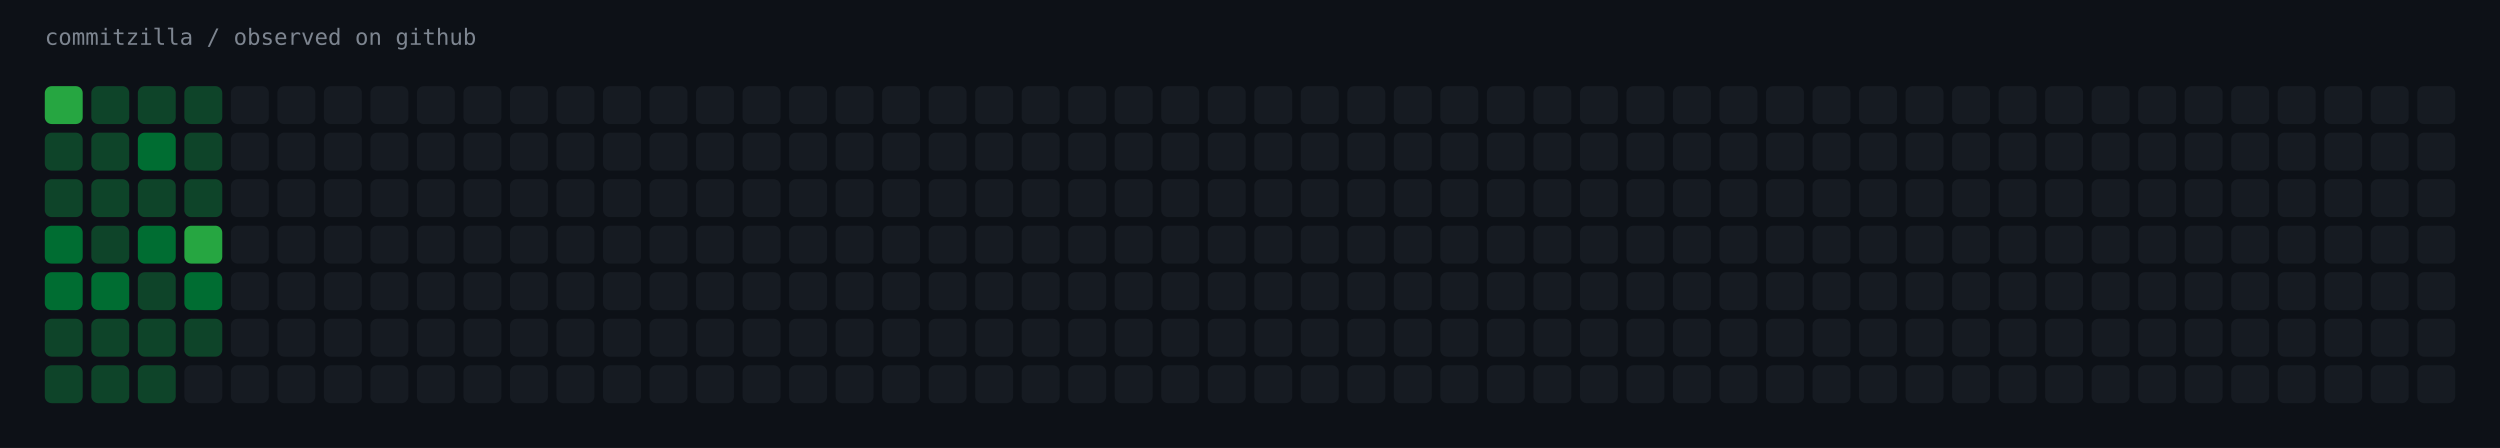
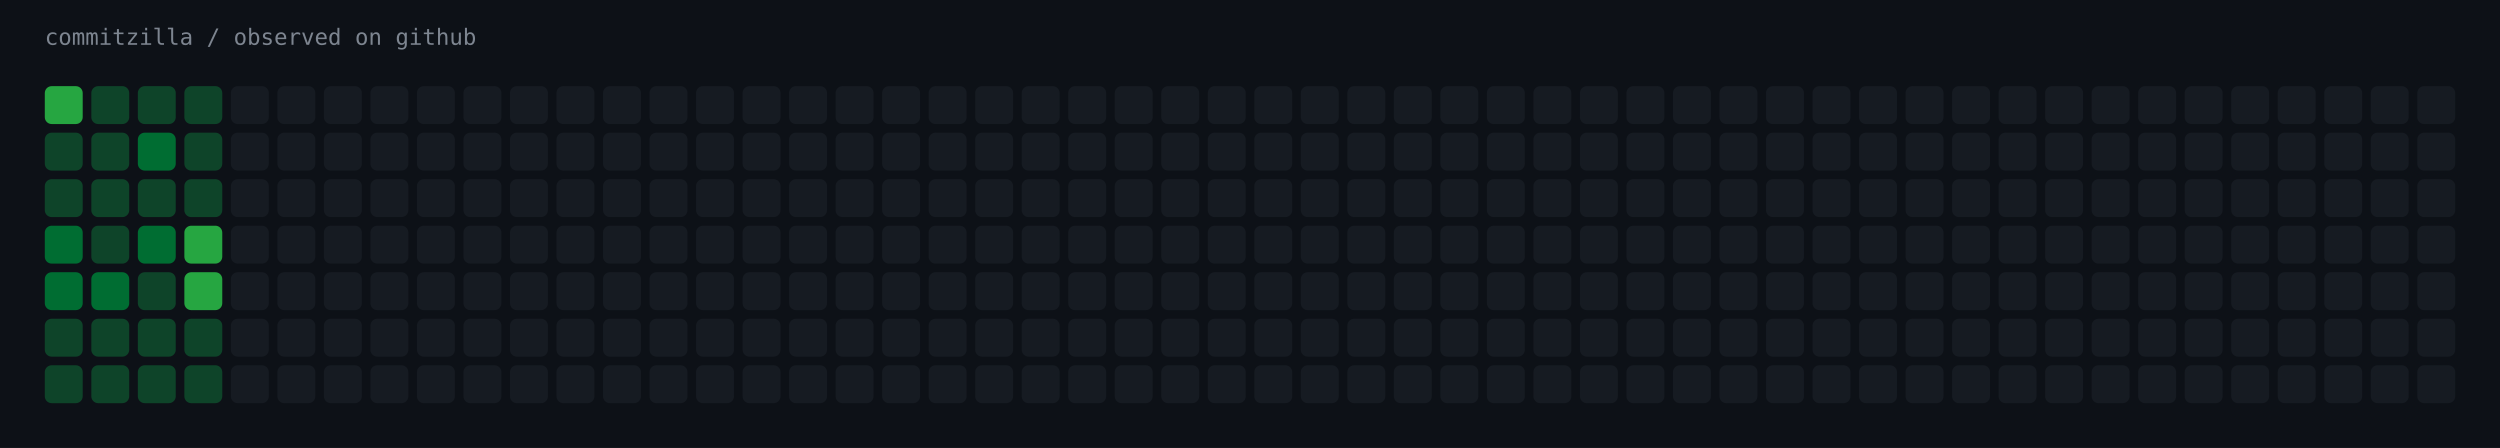
<svg xmlns="http://www.w3.org/2000/svg" width="1451" height="260" viewBox="0 0 1451 260" role="img" aria-label="commitzilla / observed on github">
  <rect width="1451" height="260" fill="#0d1117" />
  <text x="26" y="26" fill="#7d8590" font-family="ui-monospace,SFMono-Regular,Menlo,monospace" font-size="13">commitzilla / observed on github</text>
  <rect x="26" y="50" width="22" height="22" rx="4" fill="#26a641" />
  <rect x="53" y="50" width="22" height="22" rx="4" fill="#0e4429" />
  <rect x="80" y="50" width="22" height="22" rx="4" fill="#0e4429" />
  <rect x="107" y="50" width="22" height="22" rx="4" fill="#0e4429" />
  <rect x="134" y="50" width="22" height="22" rx="4" fill="#161b22" />
  <rect x="161" y="50" width="22" height="22" rx="4" fill="#161b22" />
  <rect x="188" y="50" width="22" height="22" rx="4" fill="#161b22" />
  <rect x="215" y="50" width="22" height="22" rx="4" fill="#161b22" />
  <rect x="242" y="50" width="22" height="22" rx="4" fill="#161b22" />
  <rect x="269" y="50" width="22" height="22" rx="4" fill="#161b22" />
  <rect x="296" y="50" width="22" height="22" rx="4" fill="#161b22" />
  <rect x="323" y="50" width="22" height="22" rx="4" fill="#161b22" />
  <rect x="350" y="50" width="22" height="22" rx="4" fill="#161b22" />
  <rect x="377" y="50" width="22" height="22" rx="4" fill="#161b22" />
  <rect x="404" y="50" width="22" height="22" rx="4" fill="#161b22" />
  <rect x="431" y="50" width="22" height="22" rx="4" fill="#161b22" />
  <rect x="458" y="50" width="22" height="22" rx="4" fill="#161b22" />
  <rect x="485" y="50" width="22" height="22" rx="4" fill="#161b22" />
  <rect x="512" y="50" width="22" height="22" rx="4" fill="#161b22" />
  <rect x="539" y="50" width="22" height="22" rx="4" fill="#161b22" />
  <rect x="566" y="50" width="22" height="22" rx="4" fill="#161b22" />
  <rect x="593" y="50" width="22" height="22" rx="4" fill="#161b22" />
  <rect x="620" y="50" width="22" height="22" rx="4" fill="#161b22" />
  <rect x="647" y="50" width="22" height="22" rx="4" fill="#161b22" />
  <rect x="674" y="50" width="22" height="22" rx="4" fill="#161b22" />
  <rect x="701" y="50" width="22" height="22" rx="4" fill="#161b22" />
  <rect x="728" y="50" width="22" height="22" rx="4" fill="#161b22" />
  <rect x="755" y="50" width="22" height="22" rx="4" fill="#161b22" />
  <rect x="782" y="50" width="22" height="22" rx="4" fill="#161b22" />
  <rect x="809" y="50" width="22" height="22" rx="4" fill="#161b22" />
  <rect x="836" y="50" width="22" height="22" rx="4" fill="#161b22" />
  <rect x="863" y="50" width="22" height="22" rx="4" fill="#161b22" />
  <rect x="890" y="50" width="22" height="22" rx="4" fill="#161b22" />
  <rect x="917" y="50" width="22" height="22" rx="4" fill="#161b22" />
  <rect x="944" y="50" width="22" height="22" rx="4" fill="#161b22" />
  <rect x="971" y="50" width="22" height="22" rx="4" fill="#161b22" />
  <rect x="998" y="50" width="22" height="22" rx="4" fill="#161b22" />
  <rect x="1025" y="50" width="22" height="22" rx="4" fill="#161b22" />
  <rect x="1052" y="50" width="22" height="22" rx="4" fill="#161b22" />
  <rect x="1079" y="50" width="22" height="22" rx="4" fill="#161b22" />
  <rect x="1106" y="50" width="22" height="22" rx="4" fill="#161b22" />
  <rect x="1133" y="50" width="22" height="22" rx="4" fill="#161b22" />
  <rect x="1160" y="50" width="22" height="22" rx="4" fill="#161b22" />
  <rect x="1187" y="50" width="22" height="22" rx="4" fill="#161b22" />
  <rect x="1214" y="50" width="22" height="22" rx="4" fill="#161b22" />
  <rect x="1241" y="50" width="22" height="22" rx="4" fill="#161b22" />
  <rect x="1268" y="50" width="22" height="22" rx="4" fill="#161b22" />
  <rect x="1295" y="50" width="22" height="22" rx="4" fill="#161b22" />
  <rect x="1322" y="50" width="22" height="22" rx="4" fill="#161b22" />
  <rect x="1349" y="50" width="22" height="22" rx="4" fill="#161b22" />
  <rect x="1376" y="50" width="22" height="22" rx="4" fill="#161b22" />
  <rect x="1403" y="50" width="22" height="22" rx="4" fill="#161b22" />
  <rect x="26" y="77" width="22" height="22" rx="4" fill="#0e4429" />
  <rect x="53" y="77" width="22" height="22" rx="4" fill="#0e4429" />
  <rect x="80" y="77" width="22" height="22" rx="4" fill="#006d32" />
  <rect x="107" y="77" width="22" height="22" rx="4" fill="#0e4429" />
  <rect x="134" y="77" width="22" height="22" rx="4" fill="#161b22" />
  <rect x="161" y="77" width="22" height="22" rx="4" fill="#161b22" />
  <rect x="188" y="77" width="22" height="22" rx="4" fill="#161b22" />
  <rect x="215" y="77" width="22" height="22" rx="4" fill="#161b22" />
  <rect x="242" y="77" width="22" height="22" rx="4" fill="#161b22" />
  <rect x="269" y="77" width="22" height="22" rx="4" fill="#161b22" />
  <rect x="296" y="77" width="22" height="22" rx="4" fill="#161b22" />
  <rect x="323" y="77" width="22" height="22" rx="4" fill="#161b22" />
  <rect x="350" y="77" width="22" height="22" rx="4" fill="#161b22" />
  <rect x="377" y="77" width="22" height="22" rx="4" fill="#161b22" />
  <rect x="404" y="77" width="22" height="22" rx="4" fill="#161b22" />
  <rect x="431" y="77" width="22" height="22" rx="4" fill="#161b22" />
  <rect x="458" y="77" width="22" height="22" rx="4" fill="#161b22" />
  <rect x="485" y="77" width="22" height="22" rx="4" fill="#161b22" />
  <rect x="512" y="77" width="22" height="22" rx="4" fill="#161b22" />
  <rect x="539" y="77" width="22" height="22" rx="4" fill="#161b22" />
  <rect x="566" y="77" width="22" height="22" rx="4" fill="#161b22" />
  <rect x="593" y="77" width="22" height="22" rx="4" fill="#161b22" />
  <rect x="620" y="77" width="22" height="22" rx="4" fill="#161b22" />
  <rect x="647" y="77" width="22" height="22" rx="4" fill="#161b22" />
  <rect x="674" y="77" width="22" height="22" rx="4" fill="#161b22" />
  <rect x="701" y="77" width="22" height="22" rx="4" fill="#161b22" />
  <rect x="728" y="77" width="22" height="22" rx="4" fill="#161b22" />
  <rect x="755" y="77" width="22" height="22" rx="4" fill="#161b22" />
  <rect x="782" y="77" width="22" height="22" rx="4" fill="#161b22" />
  <rect x="809" y="77" width="22" height="22" rx="4" fill="#161b22" />
  <rect x="836" y="77" width="22" height="22" rx="4" fill="#161b22" />
  <rect x="863" y="77" width="22" height="22" rx="4" fill="#161b22" />
  <rect x="890" y="77" width="22" height="22" rx="4" fill="#161b22" />
  <rect x="917" y="77" width="22" height="22" rx="4" fill="#161b22" />
  <rect x="944" y="77" width="22" height="22" rx="4" fill="#161b22" />
  <rect x="971" y="77" width="22" height="22" rx="4" fill="#161b22" />
  <rect x="998" y="77" width="22" height="22" rx="4" fill="#161b22" />
  <rect x="1025" y="77" width="22" height="22" rx="4" fill="#161b22" />
  <rect x="1052" y="77" width="22" height="22" rx="4" fill="#161b22" />
  <rect x="1079" y="77" width="22" height="22" rx="4" fill="#161b22" />
  <rect x="1106" y="77" width="22" height="22" rx="4" fill="#161b22" />
  <rect x="1133" y="77" width="22" height="22" rx="4" fill="#161b22" />
  <rect x="1160" y="77" width="22" height="22" rx="4" fill="#161b22" />
  <rect x="1187" y="77" width="22" height="22" rx="4" fill="#161b22" />
  <rect x="1214" y="77" width="22" height="22" rx="4" fill="#161b22" />
  <rect x="1241" y="77" width="22" height="22" rx="4" fill="#161b22" />
  <rect x="1268" y="77" width="22" height="22" rx="4" fill="#161b22" />
  <rect x="1295" y="77" width="22" height="22" rx="4" fill="#161b22" />
  <rect x="1322" y="77" width="22" height="22" rx="4" fill="#161b22" />
  <rect x="1349" y="77" width="22" height="22" rx="4" fill="#161b22" />
  <rect x="1376" y="77" width="22" height="22" rx="4" fill="#161b22" />
  <rect x="1403" y="77" width="22" height="22" rx="4" fill="#161b22" />
  <rect x="26" y="104" width="22" height="22" rx="4" fill="#0e4429" />
  <rect x="53" y="104" width="22" height="22" rx="4" fill="#0e4429" />
  <rect x="80" y="104" width="22" height="22" rx="4" fill="#0e4429" />
  <rect x="107" y="104" width="22" height="22" rx="4" fill="#0e4429" />
  <rect x="134" y="104" width="22" height="22" rx="4" fill="#161b22" />
  <rect x="161" y="104" width="22" height="22" rx="4" fill="#161b22" />
  <rect x="188" y="104" width="22" height="22" rx="4" fill="#161b22" />
  <rect x="215" y="104" width="22" height="22" rx="4" fill="#161b22" />
  <rect x="242" y="104" width="22" height="22" rx="4" fill="#161b22" />
  <rect x="269" y="104" width="22" height="22" rx="4" fill="#161b22" />
  <rect x="296" y="104" width="22" height="22" rx="4" fill="#161b22" />
  <rect x="323" y="104" width="22" height="22" rx="4" fill="#161b22" />
  <rect x="350" y="104" width="22" height="22" rx="4" fill="#161b22" />
  <rect x="377" y="104" width="22" height="22" rx="4" fill="#161b22" />
  <rect x="404" y="104" width="22" height="22" rx="4" fill="#161b22" />
  <rect x="431" y="104" width="22" height="22" rx="4" fill="#161b22" />
  <rect x="458" y="104" width="22" height="22" rx="4" fill="#161b22" />
  <rect x="485" y="104" width="22" height="22" rx="4" fill="#161b22" />
  <rect x="512" y="104" width="22" height="22" rx="4" fill="#161b22" />
  <rect x="539" y="104" width="22" height="22" rx="4" fill="#161b22" />
  <rect x="566" y="104" width="22" height="22" rx="4" fill="#161b22" />
  <rect x="593" y="104" width="22" height="22" rx="4" fill="#161b22" />
  <rect x="620" y="104" width="22" height="22" rx="4" fill="#161b22" />
  <rect x="647" y="104" width="22" height="22" rx="4" fill="#161b22" />
  <rect x="674" y="104" width="22" height="22" rx="4" fill="#161b22" />
  <rect x="701" y="104" width="22" height="22" rx="4" fill="#161b22" />
  <rect x="728" y="104" width="22" height="22" rx="4" fill="#161b22" />
  <rect x="755" y="104" width="22" height="22" rx="4" fill="#161b22" />
  <rect x="782" y="104" width="22" height="22" rx="4" fill="#161b22" />
  <rect x="809" y="104" width="22" height="22" rx="4" fill="#161b22" />
  <rect x="836" y="104" width="22" height="22" rx="4" fill="#161b22" />
  <rect x="863" y="104" width="22" height="22" rx="4" fill="#161b22" />
  <rect x="890" y="104" width="22" height="22" rx="4" fill="#161b22" />
  <rect x="917" y="104" width="22" height="22" rx="4" fill="#161b22" />
  <rect x="944" y="104" width="22" height="22" rx="4" fill="#161b22" />
  <rect x="971" y="104" width="22" height="22" rx="4" fill="#161b22" />
  <rect x="998" y="104" width="22" height="22" rx="4" fill="#161b22" />
  <rect x="1025" y="104" width="22" height="22" rx="4" fill="#161b22" />
  <rect x="1052" y="104" width="22" height="22" rx="4" fill="#161b22" />
  <rect x="1079" y="104" width="22" height="22" rx="4" fill="#161b22" />
  <rect x="1106" y="104" width="22" height="22" rx="4" fill="#161b22" />
  <rect x="1133" y="104" width="22" height="22" rx="4" fill="#161b22" />
  <rect x="1160" y="104" width="22" height="22" rx="4" fill="#161b22" />
  <rect x="1187" y="104" width="22" height="22" rx="4" fill="#161b22" />
  <rect x="1214" y="104" width="22" height="22" rx="4" fill="#161b22" />
  <rect x="1241" y="104" width="22" height="22" rx="4" fill="#161b22" />
  <rect x="1268" y="104" width="22" height="22" rx="4" fill="#161b22" />
  <rect x="1295" y="104" width="22" height="22" rx="4" fill="#161b22" />
  <rect x="1322" y="104" width="22" height="22" rx="4" fill="#161b22" />
  <rect x="1349" y="104" width="22" height="22" rx="4" fill="#161b22" />
  <rect x="1376" y="104" width="22" height="22" rx="4" fill="#161b22" />
  <rect x="1403" y="104" width="22" height="22" rx="4" fill="#161b22" />
  <rect x="26" y="131" width="22" height="22" rx="4" fill="#006d32" />
  <rect x="53" y="131" width="22" height="22" rx="4" fill="#0e4429" />
  <rect x="80" y="131" width="22" height="22" rx="4" fill="#006d32" />
  <rect x="107" y="131" width="22" height="22" rx="4" fill="#26a641" />
  <rect x="134" y="131" width="22" height="22" rx="4" fill="#161b22" />
  <rect x="161" y="131" width="22" height="22" rx="4" fill="#161b22" />
  <rect x="188" y="131" width="22" height="22" rx="4" fill="#161b22" />
  <rect x="215" y="131" width="22" height="22" rx="4" fill="#161b22" />
  <rect x="242" y="131" width="22" height="22" rx="4" fill="#161b22" />
  <rect x="269" y="131" width="22" height="22" rx="4" fill="#161b22" />
  <rect x="296" y="131" width="22" height="22" rx="4" fill="#161b22" />
  <rect x="323" y="131" width="22" height="22" rx="4" fill="#161b22" />
  <rect x="350" y="131" width="22" height="22" rx="4" fill="#161b22" />
  <rect x="377" y="131" width="22" height="22" rx="4" fill="#161b22" />
  <rect x="404" y="131" width="22" height="22" rx="4" fill="#161b22" />
  <rect x="431" y="131" width="22" height="22" rx="4" fill="#161b22" />
  <rect x="458" y="131" width="22" height="22" rx="4" fill="#161b22" />
  <rect x="485" y="131" width="22" height="22" rx="4" fill="#161b22" />
  <rect x="512" y="131" width="22" height="22" rx="4" fill="#161b22" />
  <rect x="539" y="131" width="22" height="22" rx="4" fill="#161b22" />
  <rect x="566" y="131" width="22" height="22" rx="4" fill="#161b22" />
  <rect x="593" y="131" width="22" height="22" rx="4" fill="#161b22" />
  <rect x="620" y="131" width="22" height="22" rx="4" fill="#161b22" />
  <rect x="647" y="131" width="22" height="22" rx="4" fill="#161b22" />
  <rect x="674" y="131" width="22" height="22" rx="4" fill="#161b22" />
  <rect x="701" y="131" width="22" height="22" rx="4" fill="#161b22" />
  <rect x="728" y="131" width="22" height="22" rx="4" fill="#161b22" />
  <rect x="755" y="131" width="22" height="22" rx="4" fill="#161b22" />
  <rect x="782" y="131" width="22" height="22" rx="4" fill="#161b22" />
  <rect x="809" y="131" width="22" height="22" rx="4" fill="#161b22" />
  <rect x="836" y="131" width="22" height="22" rx="4" fill="#161b22" />
  <rect x="863" y="131" width="22" height="22" rx="4" fill="#161b22" />
  <rect x="890" y="131" width="22" height="22" rx="4" fill="#161b22" />
  <rect x="917" y="131" width="22" height="22" rx="4" fill="#161b22" />
  <rect x="944" y="131" width="22" height="22" rx="4" fill="#161b22" />
  <rect x="971" y="131" width="22" height="22" rx="4" fill="#161b22" />
  <rect x="998" y="131" width="22" height="22" rx="4" fill="#161b22" />
  <rect x="1025" y="131" width="22" height="22" rx="4" fill="#161b22" />
  <rect x="1052" y="131" width="22" height="22" rx="4" fill="#161b22" />
  <rect x="1079" y="131" width="22" height="22" rx="4" fill="#161b22" />
  <rect x="1106" y="131" width="22" height="22" rx="4" fill="#161b22" />
  <rect x="1133" y="131" width="22" height="22" rx="4" fill="#161b22" />
  <rect x="1160" y="131" width="22" height="22" rx="4" fill="#161b22" />
  <rect x="1187" y="131" width="22" height="22" rx="4" fill="#161b22" />
  <rect x="1214" y="131" width="22" height="22" rx="4" fill="#161b22" />
  <rect x="1241" y="131" width="22" height="22" rx="4" fill="#161b22" />
  <rect x="1268" y="131" width="22" height="22" rx="4" fill="#161b22" />
  <rect x="1295" y="131" width="22" height="22" rx="4" fill="#161b22" />
  <rect x="1322" y="131" width="22" height="22" rx="4" fill="#161b22" />
  <rect x="1349" y="131" width="22" height="22" rx="4" fill="#161b22" />
  <rect x="1376" y="131" width="22" height="22" rx="4" fill="#161b22" />
  <rect x="1403" y="131" width="22" height="22" rx="4" fill="#161b22" />
  <rect x="26" y="158" width="22" height="22" rx="4" fill="#006d32" />
  <rect x="53" y="158" width="22" height="22" rx="4" fill="#006d32" />
  <rect x="80" y="158" width="22" height="22" rx="4" fill="#0e4429" />
-   <rect x="107" y="158" width="22" height="22" rx="4" fill="#006d32" />
+   <rect x="107" y="158" width="22" height="22" rx="4" fill="#26a641" />
  <rect x="134" y="158" width="22" height="22" rx="4" fill="#161b22" />
  <rect x="161" y="158" width="22" height="22" rx="4" fill="#161b22" />
  <rect x="188" y="158" width="22" height="22" rx="4" fill="#161b22" />
  <rect x="215" y="158" width="22" height="22" rx="4" fill="#161b22" />
  <rect x="242" y="158" width="22" height="22" rx="4" fill="#161b22" />
  <rect x="269" y="158" width="22" height="22" rx="4" fill="#161b22" />
  <rect x="296" y="158" width="22" height="22" rx="4" fill="#161b22" />
  <rect x="323" y="158" width="22" height="22" rx="4" fill="#161b22" />
  <rect x="350" y="158" width="22" height="22" rx="4" fill="#161b22" />
  <rect x="377" y="158" width="22" height="22" rx="4" fill="#161b22" />
  <rect x="404" y="158" width="22" height="22" rx="4" fill="#161b22" />
  <rect x="431" y="158" width="22" height="22" rx="4" fill="#161b22" />
  <rect x="458" y="158" width="22" height="22" rx="4" fill="#161b22" />
  <rect x="485" y="158" width="22" height="22" rx="4" fill="#161b22" />
  <rect x="512" y="158" width="22" height="22" rx="4" fill="#161b22" />
  <rect x="539" y="158" width="22" height="22" rx="4" fill="#161b22" />
  <rect x="566" y="158" width="22" height="22" rx="4" fill="#161b22" />
  <rect x="593" y="158" width="22" height="22" rx="4" fill="#161b22" />
  <rect x="620" y="158" width="22" height="22" rx="4" fill="#161b22" />
  <rect x="647" y="158" width="22" height="22" rx="4" fill="#161b22" />
  <rect x="674" y="158" width="22" height="22" rx="4" fill="#161b22" />
  <rect x="701" y="158" width="22" height="22" rx="4" fill="#161b22" />
  <rect x="728" y="158" width="22" height="22" rx="4" fill="#161b22" />
  <rect x="755" y="158" width="22" height="22" rx="4" fill="#161b22" />
  <rect x="782" y="158" width="22" height="22" rx="4" fill="#161b22" />
  <rect x="809" y="158" width="22" height="22" rx="4" fill="#161b22" />
  <rect x="836" y="158" width="22" height="22" rx="4" fill="#161b22" />
  <rect x="863" y="158" width="22" height="22" rx="4" fill="#161b22" />
  <rect x="890" y="158" width="22" height="22" rx="4" fill="#161b22" />
  <rect x="917" y="158" width="22" height="22" rx="4" fill="#161b22" />
  <rect x="944" y="158" width="22" height="22" rx="4" fill="#161b22" />
  <rect x="971" y="158" width="22" height="22" rx="4" fill="#161b22" />
  <rect x="998" y="158" width="22" height="22" rx="4" fill="#161b22" />
  <rect x="1025" y="158" width="22" height="22" rx="4" fill="#161b22" />
  <rect x="1052" y="158" width="22" height="22" rx="4" fill="#161b22" />
  <rect x="1079" y="158" width="22" height="22" rx="4" fill="#161b22" />
  <rect x="1106" y="158" width="22" height="22" rx="4" fill="#161b22" />
  <rect x="1133" y="158" width="22" height="22" rx="4" fill="#161b22" />
  <rect x="1160" y="158" width="22" height="22" rx="4" fill="#161b22" />
  <rect x="1187" y="158" width="22" height="22" rx="4" fill="#161b22" />
  <rect x="1214" y="158" width="22" height="22" rx="4" fill="#161b22" />
  <rect x="1241" y="158" width="22" height="22" rx="4" fill="#161b22" />
  <rect x="1268" y="158" width="22" height="22" rx="4" fill="#161b22" />
  <rect x="1295" y="158" width="22" height="22" rx="4" fill="#161b22" />
  <rect x="1322" y="158" width="22" height="22" rx="4" fill="#161b22" />
  <rect x="1349" y="158" width="22" height="22" rx="4" fill="#161b22" />
  <rect x="1376" y="158" width="22" height="22" rx="4" fill="#161b22" />
  <rect x="1403" y="158" width="22" height="22" rx="4" fill="#161b22" />
  <rect x="26" y="185" width="22" height="22" rx="4" fill="#0e4429" />
  <rect x="53" y="185" width="22" height="22" rx="4" fill="#0e4429" />
  <rect x="80" y="185" width="22" height="22" rx="4" fill="#0e4429" />
  <rect x="107" y="185" width="22" height="22" rx="4" fill="#0e4429" />
  <rect x="134" y="185" width="22" height="22" rx="4" fill="#161b22" />
  <rect x="161" y="185" width="22" height="22" rx="4" fill="#161b22" />
  <rect x="188" y="185" width="22" height="22" rx="4" fill="#161b22" />
  <rect x="215" y="185" width="22" height="22" rx="4" fill="#161b22" />
  <rect x="242" y="185" width="22" height="22" rx="4" fill="#161b22" />
  <rect x="269" y="185" width="22" height="22" rx="4" fill="#161b22" />
  <rect x="296" y="185" width="22" height="22" rx="4" fill="#161b22" />
  <rect x="323" y="185" width="22" height="22" rx="4" fill="#161b22" />
  <rect x="350" y="185" width="22" height="22" rx="4" fill="#161b22" />
  <rect x="377" y="185" width="22" height="22" rx="4" fill="#161b22" />
  <rect x="404" y="185" width="22" height="22" rx="4" fill="#161b22" />
  <rect x="431" y="185" width="22" height="22" rx="4" fill="#161b22" />
  <rect x="458" y="185" width="22" height="22" rx="4" fill="#161b22" />
  <rect x="485" y="185" width="22" height="22" rx="4" fill="#161b22" />
  <rect x="512" y="185" width="22" height="22" rx="4" fill="#161b22" />
  <rect x="539" y="185" width="22" height="22" rx="4" fill="#161b22" />
  <rect x="566" y="185" width="22" height="22" rx="4" fill="#161b22" />
  <rect x="593" y="185" width="22" height="22" rx="4" fill="#161b22" />
  <rect x="620" y="185" width="22" height="22" rx="4" fill="#161b22" />
  <rect x="647" y="185" width="22" height="22" rx="4" fill="#161b22" />
  <rect x="674" y="185" width="22" height="22" rx="4" fill="#161b22" />
  <rect x="701" y="185" width="22" height="22" rx="4" fill="#161b22" />
  <rect x="728" y="185" width="22" height="22" rx="4" fill="#161b22" />
  <rect x="755" y="185" width="22" height="22" rx="4" fill="#161b22" />
  <rect x="782" y="185" width="22" height="22" rx="4" fill="#161b22" />
  <rect x="809" y="185" width="22" height="22" rx="4" fill="#161b22" />
  <rect x="836" y="185" width="22" height="22" rx="4" fill="#161b22" />
  <rect x="863" y="185" width="22" height="22" rx="4" fill="#161b22" />
  <rect x="890" y="185" width="22" height="22" rx="4" fill="#161b22" />
  <rect x="917" y="185" width="22" height="22" rx="4" fill="#161b22" />
  <rect x="944" y="185" width="22" height="22" rx="4" fill="#161b22" />
  <rect x="971" y="185" width="22" height="22" rx="4" fill="#161b22" />
  <rect x="998" y="185" width="22" height="22" rx="4" fill="#161b22" />
  <rect x="1025" y="185" width="22" height="22" rx="4" fill="#161b22" />
  <rect x="1052" y="185" width="22" height="22" rx="4" fill="#161b22" />
  <rect x="1079" y="185" width="22" height="22" rx="4" fill="#161b22" />
  <rect x="1106" y="185" width="22" height="22" rx="4" fill="#161b22" />
  <rect x="1133" y="185" width="22" height="22" rx="4" fill="#161b22" />
  <rect x="1160" y="185" width="22" height="22" rx="4" fill="#161b22" />
  <rect x="1187" y="185" width="22" height="22" rx="4" fill="#161b22" />
  <rect x="1214" y="185" width="22" height="22" rx="4" fill="#161b22" />
  <rect x="1241" y="185" width="22" height="22" rx="4" fill="#161b22" />
  <rect x="1268" y="185" width="22" height="22" rx="4" fill="#161b22" />
  <rect x="1295" y="185" width="22" height="22" rx="4" fill="#161b22" />
  <rect x="1322" y="185" width="22" height="22" rx="4" fill="#161b22" />
  <rect x="1349" y="185" width="22" height="22" rx="4" fill="#161b22" />
  <rect x="1376" y="185" width="22" height="22" rx="4" fill="#161b22" />
  <rect x="1403" y="185" width="22" height="22" rx="4" fill="#161b22" />
  <rect x="26" y="212" width="22" height="22" rx="4" fill="#0e4429" />
  <rect x="53" y="212" width="22" height="22" rx="4" fill="#0e4429" />
  <rect x="80" y="212" width="22" height="22" rx="4" fill="#0e4429" />
-   <rect x="107" y="212" width="22" height="22" rx="4" fill="#161b22" />
+   <rect x="107" y="212" width="22" height="22" rx="4" fill="#0e4429" />
  <rect x="134" y="212" width="22" height="22" rx="4" fill="#161b22" />
  <rect x="161" y="212" width="22" height="22" rx="4" fill="#161b22" />
  <rect x="188" y="212" width="22" height="22" rx="4" fill="#161b22" />
  <rect x="215" y="212" width="22" height="22" rx="4" fill="#161b22" />
  <rect x="242" y="212" width="22" height="22" rx="4" fill="#161b22" />
  <rect x="269" y="212" width="22" height="22" rx="4" fill="#161b22" />
  <rect x="296" y="212" width="22" height="22" rx="4" fill="#161b22" />
  <rect x="323" y="212" width="22" height="22" rx="4" fill="#161b22" />
  <rect x="350" y="212" width="22" height="22" rx="4" fill="#161b22" />
  <rect x="377" y="212" width="22" height="22" rx="4" fill="#161b22" />
  <rect x="404" y="212" width="22" height="22" rx="4" fill="#161b22" />
  <rect x="431" y="212" width="22" height="22" rx="4" fill="#161b22" />
  <rect x="458" y="212" width="22" height="22" rx="4" fill="#161b22" />
  <rect x="485" y="212" width="22" height="22" rx="4" fill="#161b22" />
  <rect x="512" y="212" width="22" height="22" rx="4" fill="#161b22" />
  <rect x="539" y="212" width="22" height="22" rx="4" fill="#161b22" />
  <rect x="566" y="212" width="22" height="22" rx="4" fill="#161b22" />
  <rect x="593" y="212" width="22" height="22" rx="4" fill="#161b22" />
  <rect x="620" y="212" width="22" height="22" rx="4" fill="#161b22" />
  <rect x="647" y="212" width="22" height="22" rx="4" fill="#161b22" />
  <rect x="674" y="212" width="22" height="22" rx="4" fill="#161b22" />
  <rect x="701" y="212" width="22" height="22" rx="4" fill="#161b22" />
  <rect x="728" y="212" width="22" height="22" rx="4" fill="#161b22" />
  <rect x="755" y="212" width="22" height="22" rx="4" fill="#161b22" />
  <rect x="782" y="212" width="22" height="22" rx="4" fill="#161b22" />
  <rect x="809" y="212" width="22" height="22" rx="4" fill="#161b22" />
  <rect x="836" y="212" width="22" height="22" rx="4" fill="#161b22" />
  <rect x="863" y="212" width="22" height="22" rx="4" fill="#161b22" />
  <rect x="890" y="212" width="22" height="22" rx="4" fill="#161b22" />
  <rect x="917" y="212" width="22" height="22" rx="4" fill="#161b22" />
  <rect x="944" y="212" width="22" height="22" rx="4" fill="#161b22" />
  <rect x="971" y="212" width="22" height="22" rx="4" fill="#161b22" />
  <rect x="998" y="212" width="22" height="22" rx="4" fill="#161b22" />
  <rect x="1025" y="212" width="22" height="22" rx="4" fill="#161b22" />
  <rect x="1052" y="212" width="22" height="22" rx="4" fill="#161b22" />
  <rect x="1079" y="212" width="22" height="22" rx="4" fill="#161b22" />
  <rect x="1106" y="212" width="22" height="22" rx="4" fill="#161b22" />
  <rect x="1133" y="212" width="22" height="22" rx="4" fill="#161b22" />
  <rect x="1160" y="212" width="22" height="22" rx="4" fill="#161b22" />
  <rect x="1187" y="212" width="22" height="22" rx="4" fill="#161b22" />
  <rect x="1214" y="212" width="22" height="22" rx="4" fill="#161b22" />
  <rect x="1241" y="212" width="22" height="22" rx="4" fill="#161b22" />
  <rect x="1268" y="212" width="22" height="22" rx="4" fill="#161b22" />
  <rect x="1295" y="212" width="22" height="22" rx="4" fill="#161b22" />
  <rect x="1322" y="212" width="22" height="22" rx="4" fill="#161b22" />
  <rect x="1349" y="212" width="22" height="22" rx="4" fill="#161b22" />
  <rect x="1376" y="212" width="22" height="22" rx="4" fill="#161b22" />
  <rect x="1403" y="212" width="22" height="22" rx="4" fill="#161b22" />
</svg>
